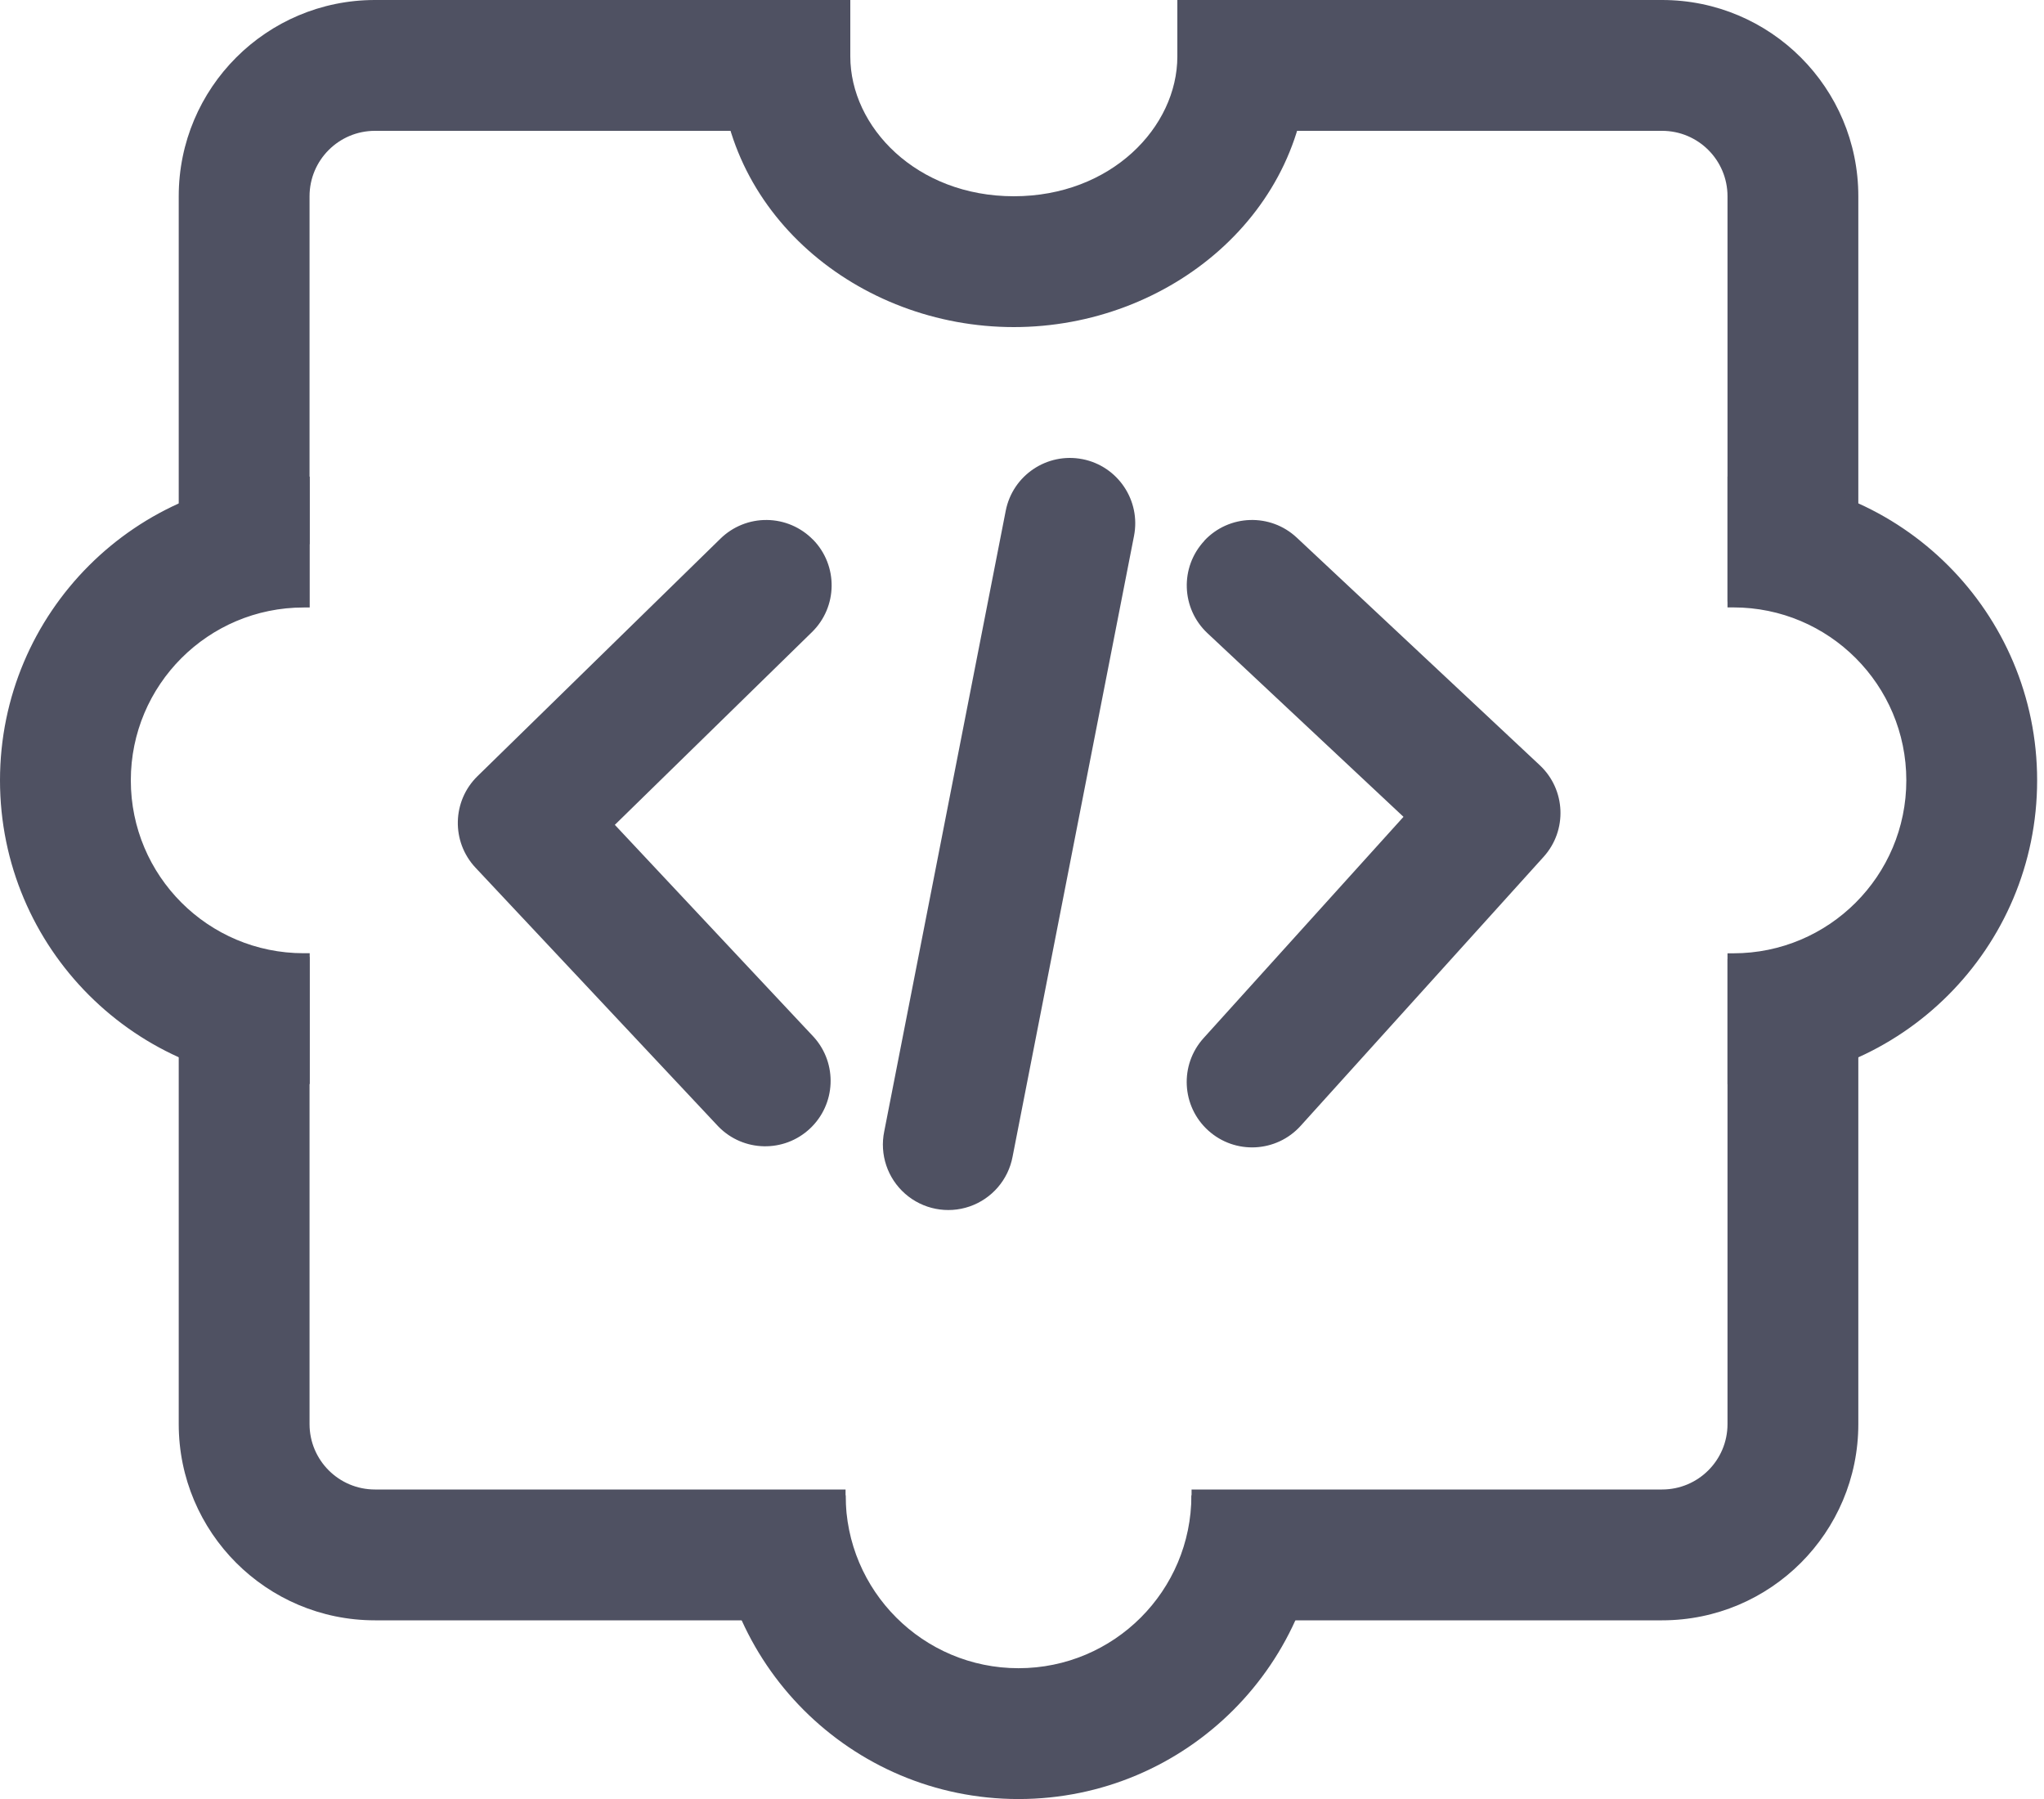
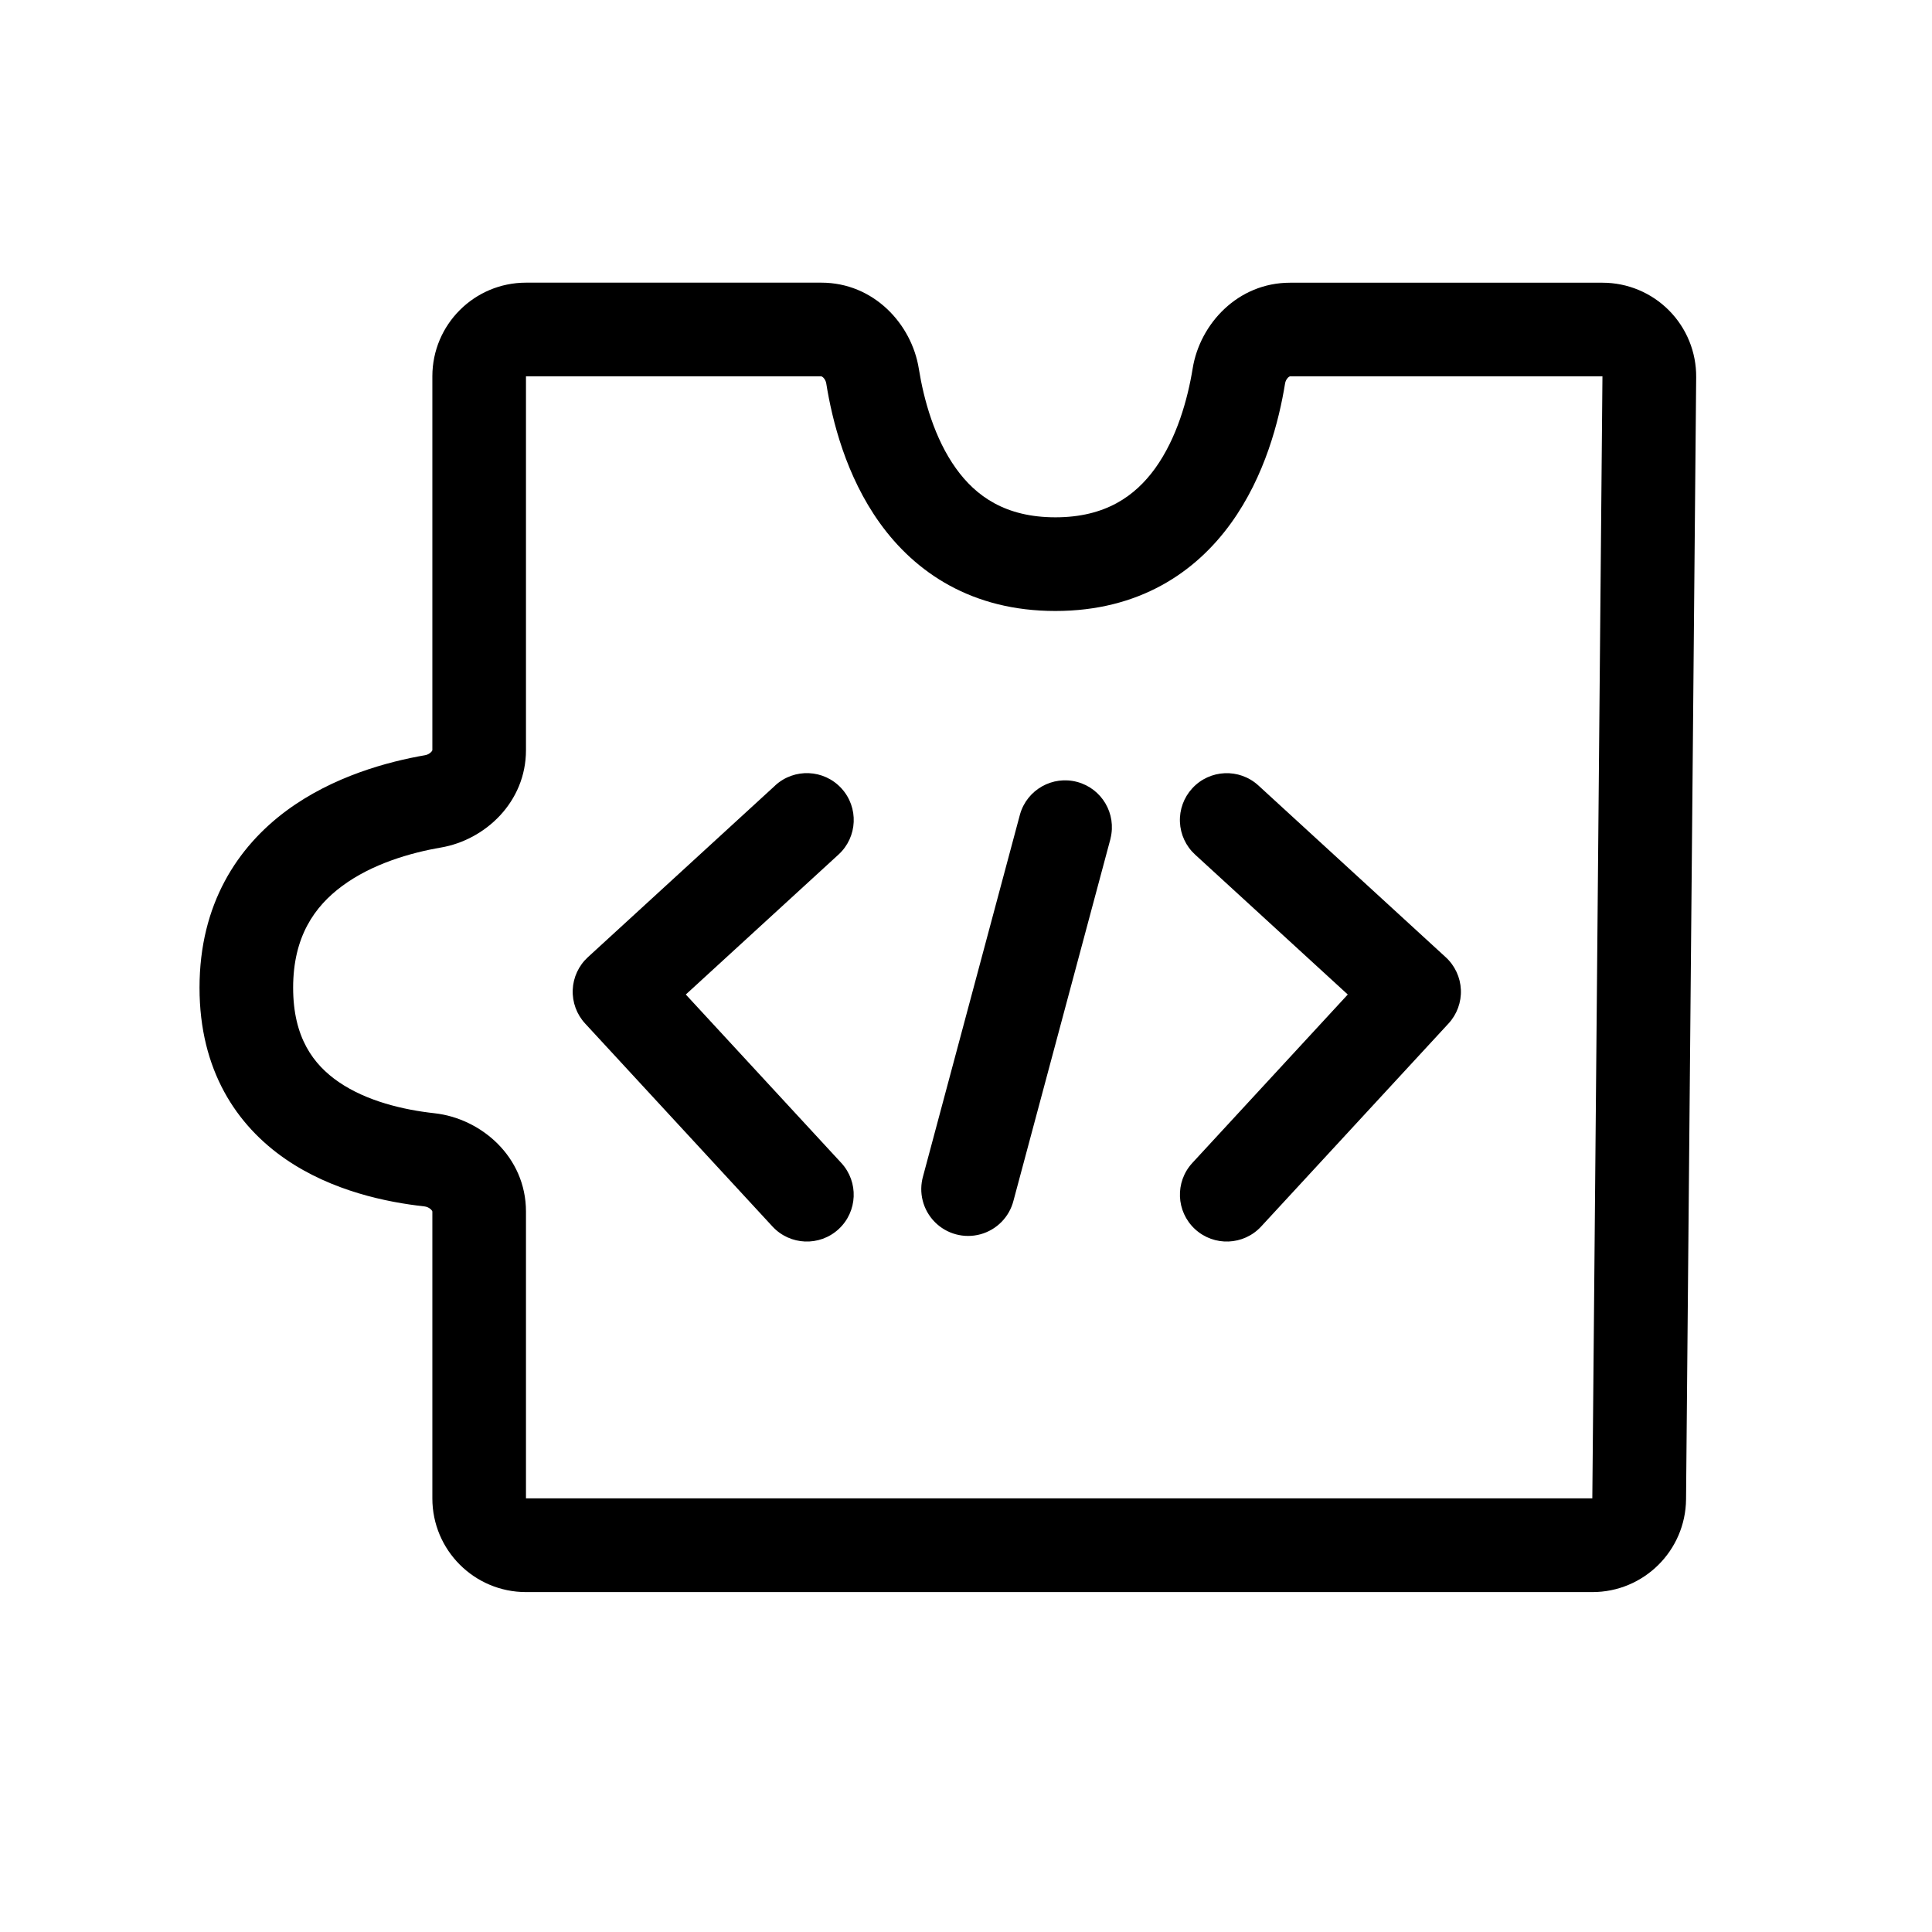
- <svg xmlns="http://www.w3.org/2000/svg" fill="none" viewBox="0 0 25 22">
-   <path fill-rule="evenodd" clip-rule="evenodd" d="M4.586 1.6a.8.8 0 00-.8.8v4.255h-1.6V2.4a2.4 2.4 0 012.4-2.4h5.686v1.6H4.586zm15.743 0h-5.686V0h5.686a2.4 2.4 0 012.4 2.4v4.957h-1.6V2.4a.8.8 0 00-.8-.8zM3.786 11.702v5.713a.8.8 0 00.8.8h5.756v1.6H4.586a2.4 2.4 0 01-2.4-2.4v-5.713h1.6zm17.343 5.713v-5.686h1.6v5.686a2.4 2.4 0 01-2.4 2.4h-5.755v-1.6h5.755a.8.8 0 00.8-.8z" fill="#4F5162" />
-   <path fill-rule="evenodd" clip-rule="evenodd" d="M10.343 18.286a2.114 2.114 0 104.229 0h1.6a3.714 3.714 0 01-7.429 0h1.6zM10.4 0v.69c0 .864.811 1.71 2 1.71 1.19 0 2-.846 2-1.71V0H16v.69C16 2.597 14.304 4 12.4 4 10.496 4 8.8 2.598 8.8.69V0h1.6zM21.129 11.658h.072a2.114 2.114 0 100-4.23h-.072v-1.6h.072a3.714 3.714 0 110 7.43h-.072v-1.6zM3.788 7.429h-.074a2.114 2.114 0 000 4.228h.074v1.6h-.074a3.714 3.714 0 110-7.428h.074v1.6zM13.24 5.615a.8.8 0 01.63.939l-1.485 7.59a.8.8 0 11-1.57-.308l1.486-7.59a.8.8 0 01.938-.631zM14.73 6.612a.8.8 0 011.131-.037l2.972 2.783a.8.8 0 01.047 1.12l-2.972 3.29a.8.8 0 01-1.187-1.073l2.445-2.706-2.398-2.246a.8.8 0 01-.037-1.13zM9.944 6.6a.8.8 0 00-1.132-.013L5.841 9.491a.8.8 0 00-.025 1.12l2.972 3.167a.8.8 0 001.167-1.094L7.52 10.087l2.41-2.356A.8.8 0 009.945 6.6z" fill="#4F5162" />
+ <svg xmlns="http://www.w3.org/2000/svg" viewBox="0 0 33 33">
+   <path fill-rule="evenodd" clip-rule="evenodd" d="M8.984 6.428h5.044l.006.002a.09.09 0 0 1 .026.017.184.184 0 0 1 .053.102c.102.638.338 1.582.915 2.385.605.842 1.57 1.502 2.998 1.502 1.43 0 2.396-.66 3.002-1.502.579-.803.819-1.748.922-2.385a.184.184 0 0 1 .053-.102.089.089 0 0 1 .026-.017.014.014 0 0 1 .005-.002h5.337l-.173 19.165H8.984v-4.899c0-.937-.769-1.592-1.563-1.679-.53-.058-1.158-.206-1.636-.534-.431-.296-.778-.758-.778-1.61 0-.87.365-1.388.837-1.737.508-.377 1.165-.568 1.69-.658.753-.13 1.45-.775 1.45-1.663V6.428Zm5.044-1.6H8.985a1.6 1.6 0 0 0-1.6 1.6v6.385l-.002.006a.09.09 0 0 1-.018.025.187.187 0 0 1-.102.055c-.634.11-1.572.359-2.37.948-.833.617-1.485 1.591-1.485 3.024 0 1.41.633 2.353 1.473 2.93.794.545 1.729.735 2.367.805a.196.196 0 0 1 .115.054.097.097 0 0 1 .02.028l.002.006v4.9a1.6 1.6 0 0 0 1.6 1.6h18.214a1.6 1.6 0 0 0 1.6-1.586l.173-19.165a1.6 1.6 0 0 0-1.6-1.614h-5.337c-.893 0-1.54.704-1.663 1.463-.086.531-.272 1.194-.64 1.706-.343.475-.85.838-1.705.838-.855 0-1.359-.362-1.698-.835-.367-.511-.55-1.173-.635-1.704-.122-.762-.77-1.469-1.665-1.469Zm4.94 9.495a.8.8 0 0 0-1.545-.415l-1.656 6.182a.8.8 0 1 0 1.545.415l1.657-6.182Zm1.396-.857a.8.8 0 0 1 1.13-.05l3.2 2.934a.8.8 0 0 1 .048 1.132l-3.2 3.467a.8.8 0 1 1-1.176-1.085l2.655-2.877-2.608-2.39a.8.8 0 0 1-.049-1.131Zm-7.123-.05a.8.8 0 1 1 1.082 1.18l-2.609 2.391 2.656 2.877a.8.8 0 0 1-1.176 1.085l-3.2-3.467a.8.8 0 0 1 .047-1.132l3.2-2.933Z" fill="currentColor" />
</svg>
